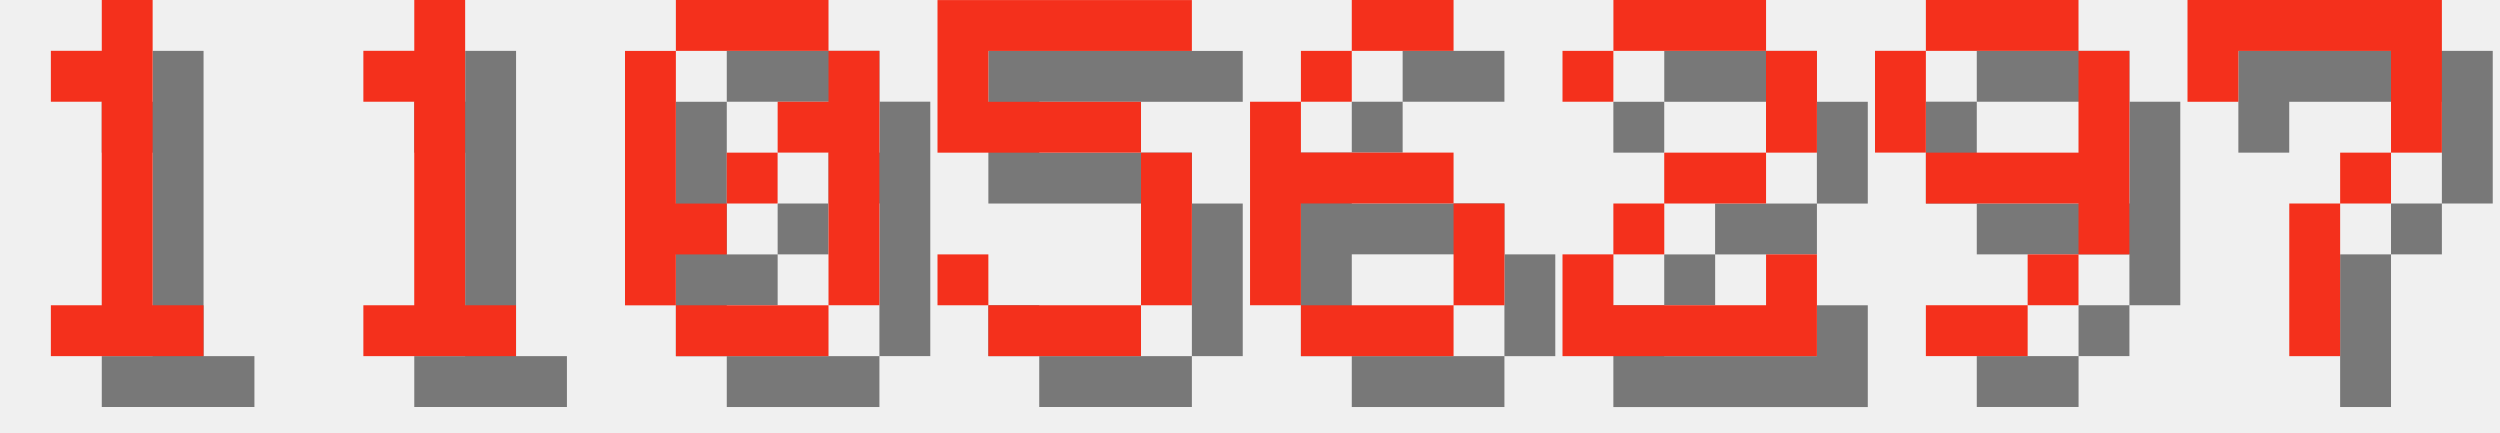
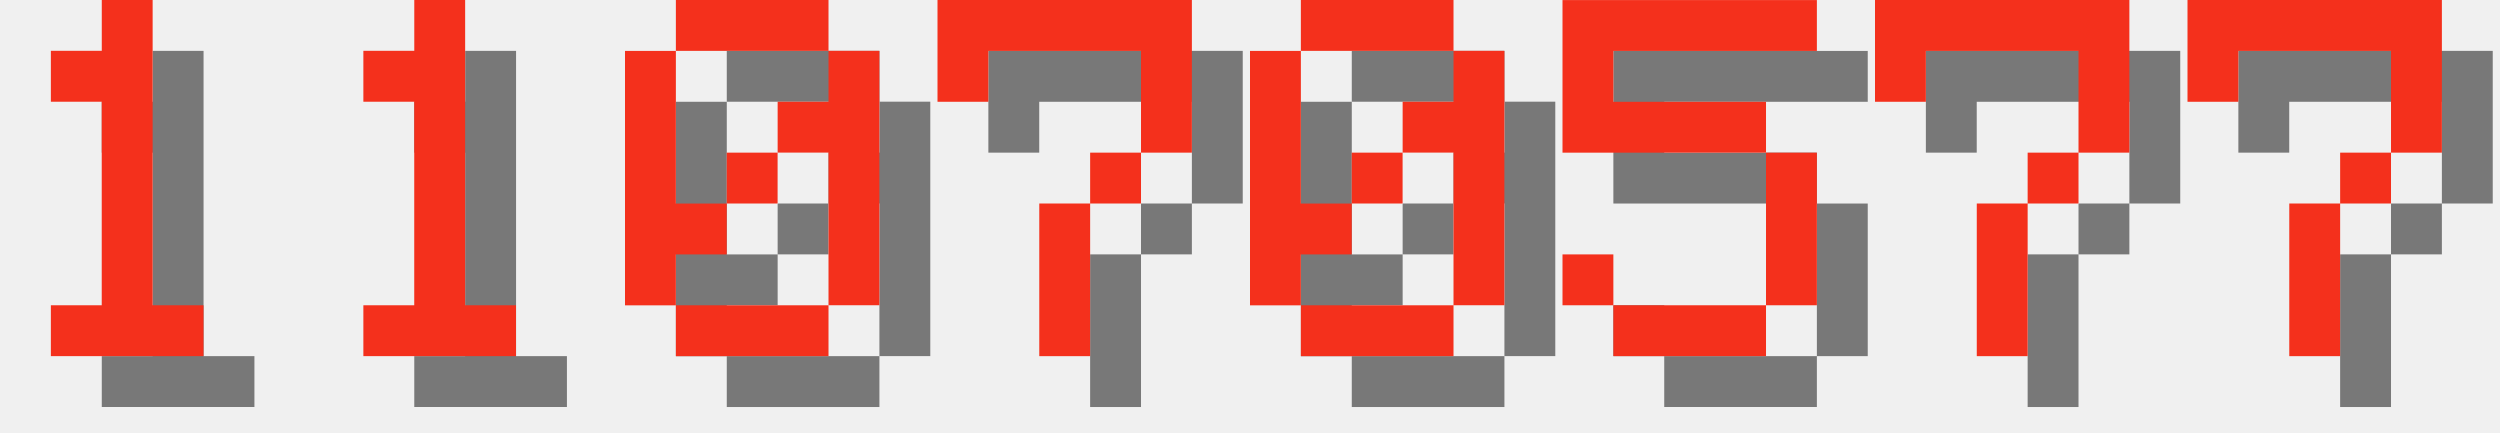
<svg xmlns="http://www.w3.org/2000/svg" version="1.1" width="208.0" height="36">
  <style>
        .text-foreground {
            fill: #F4301C;
        }
        .text-shadow {
            fill: #000000;
            fill-opacity: 0.5;
        }
    </style>
  <g class="digit" id="digit_1" transform="translate(0.0, 0), scale(4)">
    <path id="digit_1_shadow" class="text-shadow" d="m2.117 2.117v1.058h1.058v4.233h-1.058v1.058h3.175v-1.058h-1.058v-6.35h-1.058v1.058h-1.058z" fill-opacity=".5" style="paint-order:stroke fill markers" />
    <path id="digit_1_fg" class="text-foreground" d="m1.058 1.058v1.058h1.058v4.233h-1.058v1.058h3.175v-1.058h-1.058v-6.35h-1.058v1.058h-1.058z" fill="#fff" style="paint-order:stroke fill markers" />
  </g>
  <g class="digit" id="digit_1" transform="translate(26.0, 0), scale(4)">
    <path id="digit_1_shadow" class="text-shadow" d="m2.117 2.117v1.058h1.058v4.233h-1.058v1.058h3.175v-1.058h-1.058v-6.35h-1.058v1.058h-1.058z" fill-opacity=".5" style="paint-order:stroke fill markers" />
    <path id="digit_1_fg" class="text-foreground" d="m1.058 1.058v1.058h1.058v4.233h-1.058v1.058h3.175v-1.058h-1.058v-6.35h-1.058v1.058h-1.058z" fill="#fff" style="paint-order:stroke fill markers" />
  </g>
  <g class="digit" id="digit_0" transform="translate(52.0, 0), scale(4)">
    <path id="digit_0_shadow" class="text-shadow" d="m2.117 1.058v1.058h3.175v-1.058h-3.175zm3.175 1.058v1.058h-1.058v1.058h1.058v3.175h1.058v-5.292h-1.058zm0 5.292h-3.175v1.058h3.175v-1.058zm-3.175 0v-1.058h1.058v-1.058h-1.058v-3.175h-1.058v5.292h1.058zm1.058-2.117h1.058v-1.058h-1.058v1.058z" fill-opacity=".5" style="paint-order:stroke fill markers" />
    <path id="digit_0_fg" class="text-foreground" d="m1.058 0v1.058h3.175v-1.058h-3.175zm3.175 1.058v1.058h-1.058v1.058h1.058v3.175h1.058v-5.292h-1.058zm0 5.292h-3.175v1.058h3.175v-1.058zm-3.175 0v-1.058h1.058v-1.058h-1.058v-3.175h-1.058v5.292h1.058zm1.058-2.117h1.058v-1.058h-1.058v1.058z" fill="#fff" style="paint-order:stroke fill markers" />
  </g>
-   <g class="digit" id="digit_5" transform="translate(78.0, 0), scale(4)">
+   <g class="digit" id="digit_7" transform="translate(78.0, 0), scale(4)">
+     <path id="digit_7_shadow" class="text-shadow" d="m1.058 1.058 2e-6 2.117h1.058v-1.058h3.175v1.058l2e-7 1.058h-1.058v1.058h-1.058l4e-7 3.175 1.058 1e-7v-3.175h1.058v-1.058h1.058l5e-7 -1.058v-2.117z" fill-opacity=".5" style="paint-order:stroke fill markers" />
+     <path id="digit_7_fg" class="text-foreground" d="m0 0 2e-6 2.117h1.058v-1.058h3.175v1.058l2e-7 1.058h-1.058v1.058h-1.058l4e-7 3.175 1.058 1e-7v-3.175h1.058v-1.058h1.058l5e-7 -1.058v-2.117z" fill="#fff" style="paint-order:stroke fill markers" />
+   </g>
+   <g class="digit" id="digit_0" transform="translate(104.0, 0), scale(4)">
+     <path id="digit_0_shadow" class="text-shadow" d="m2.117 1.058v1.058h3.175v-1.058h-3.175zm3.175 1.058v1.058h-1.058v1.058h1.058v3.175h1.058v-5.292h-1.058zm0 5.292h-3.175v1.058h3.175v-1.058zm-3.175 0v-1.058h1.058v-1.058h-1.058v-3.175h-1.058v5.292h1.058zm1.058-2.117h1.058v-1.058h-1.058v1.058z" fill-opacity=".5" style="paint-order:stroke fill markers" />
+     <path id="digit_0_fg" class="text-foreground" d="m1.058 0v1.058h3.175v-1.058h-3.175zm3.175 1.058v1.058h-1.058v1.058h1.058v3.175h1.058v-5.292h-1.058zm0 5.292h-3.175v1.058h3.175v-1.058zm-3.175 0v-1.058h1.058v-1.058h-1.058v-3.175h-1.058v5.292h1.058zm1.058-2.117h1.058v-1.058h-1.058v1.058z" fill="#fff" style="paint-order:stroke fill markers" />
+   </g>
+   <g class="digit" id="digit_5" transform="translate(130.0, 0), scale(4)">
    <path id="digit_5_shadow" class="text-shadow" d="m1.058 1.058v3.175h4.233v3.175h-3.175v-1.058h-1.058v1.058h1.058v1.058h3.175v-1.058h1.058v-3.175h-1.058v-1.058h-3.175v-1.058h4.233v-1.058h-5.292z" fill-opacity=".5" style="paint-order:stroke fill markers" />
    <path id="digit_5_fg" class="text-foreground" d="m0 0v3.175h4.233v3.175h-3.175v-1.058h-1.058v1.058h1.058v1.058h3.175v-1.058h1.058v-3.175h-1.058v-1.058h-3.175v-1.058h4.233v-1.058h-5.292z" fill="#fff" style="paint-order:stroke fill markers" />
  </g>
-   <g class="digit" id="digit_6" transform="translate(104.0, 0), scale(4)">
-     <path id="digit_6_shadow" class="text-shadow" d="m3.175 1.058v1.058h2.117v-1.058h-2.117zm0 1.058h-1.058v1.058h1.058v-1.058zm-1.058 1.058h-1.058v4.233h1.058v-2.117h3.175v-1.058h-3.175v-1.058zm3.175 2.117v2.117h1.058v-2.117h-1.058zm0 2.117h-3.175v1.058h3.175v-1.058z" fill-opacity=".5" style="paint-order:stroke fill markers" />
-     <path id="digit_6_fg" class="text-foreground" d="m2.117 0v1.058h2.117v-1.058h-2.117zm0 1.058h-1.058v1.058h1.058v-1.058zm-1.058 1.058h-1.058v4.233h1.058v-2.117h3.175v-1.058h-3.175v-1.058zm3.175 2.117v2.117h1.058v-2.117h-1.058zm0 2.117h-3.175v1.058h3.175v-1.058z" fill="#fff" style="paint-order:stroke fill markers" />
-   </g>
-   <g class="digit" id="digit_2" transform="translate(130.0, 0), scale(4)">
-     <path id="digit_2_shadow" class="text-shadow" d="m1.058 2.117v1.058h1.058v-1.058h3.175v2.117h-2.117v1.058h-1.058v1.058h-1.058v2.117h5.292v-2.117h-1.058v1.058h-3.175v-1.058h1.058v-1.058h2.117v-1.058h1.058v-2.117h-1.058v-1.058h-3.175v1.058h-1.058z" fill-opacity=".5" style="paint-order:stroke fill markers" />
-     <path id="digit_2_fg" class="text-foreground" d="m0 1.058v1.058h1.058v-1.058h3.175v2.117h-2.117v1.058h-1.058v1.058h-1.058v2.117h5.292v-2.117h-1.058v1.058h-3.175v-1.058h1.058v-1.058h2.117v-1.058h1.058v-2.117h-1.058v-1.058h-3.175v1.058h-1.058z" fill="#fff" style="paint-order:stroke fill markers" />
-   </g>
-   <g class="digit" id="digit_9" transform="translate(156.0, 0), scale(4)">
-     <path id="digit_9_shadow" class="text-shadow" d="m2.117 1.058v1.058h3.175v-1.058h-3.175zm3.175 1.058v2.117h-3.175v1.058h3.175v1.058h1.058v-4.233h-1.058zm0 4.233h-1.058v1.058h1.058v-1.058zm-1.058 1.058h-2.117v1.058h2.117v-1.058zm-2.117-3.175v-2.117h-1.058v2.117h1.058z" fill-opacity=".5" style="paint-order:stroke fill markers" />
-     <path id="digit_9_fg" class="text-foreground" d="m1.058 0v1.058h3.175v-1.058h-3.175zm3.175 1.058v2.117h-3.175v1.058h3.175v1.058h1.058v-4.233h-1.058zm0 4.233h-1.058v1.058h1.058v-1.058zm-1.058 1.058h-2.117v1.058h2.117v-1.058zm-2.117-3.175v-2.117h-1.058v2.117h1.058z" fill="#fff" style="paint-order:stroke fill markers" />
+   <g class="digit" id="digit_7" transform="translate(156.0, 0), scale(4)">
+     <path id="digit_7_shadow" class="text-shadow" d="m1.058 1.058 2e-6 2.117h1.058v-1.058h3.175v1.058l2e-7 1.058h-1.058v1.058h-1.058l4e-7 3.175 1.058 1e-7v-3.175h1.058v-1.058h1.058l5e-7 -1.058v-2.117z" fill-opacity=".5" style="paint-order:stroke fill markers" />
+     <path id="digit_7_fg" class="text-foreground" d="m0 0 2e-6 2.117h1.058v-1.058h3.175v1.058l2e-7 1.058h-1.058v1.058h-1.058l4e-7 3.175 1.058 1e-7v-3.175h1.058v-1.058h1.058l5e-7 -1.058v-2.117z" fill="#fff" style="paint-order:stroke fill markers" />
  </g>
  <g class="digit" id="digit_7" transform="translate(182.0, 0), scale(4)">
    <path id="digit_7_shadow" class="text-shadow" d="m1.058 1.058 2e-6 2.117h1.058v-1.058h3.175v1.058l2e-7 1.058h-1.058v1.058h-1.058l4e-7 3.175 1.058 1e-7v-3.175h1.058v-1.058h1.058l5e-7 -1.058v-2.117z" fill-opacity=".5" style="paint-order:stroke fill markers" />
    <path id="digit_7_fg" class="text-foreground" d="m0 0 2e-6 2.117h1.058v-1.058h3.175v1.058l2e-7 1.058h-1.058v1.058h-1.058l4e-7 3.175 1.058 1e-7v-3.175h1.058v-1.058h1.058l5e-7 -1.058v-2.117z" fill="#fff" style="paint-order:stroke fill markers" />
  </g>
</svg>
